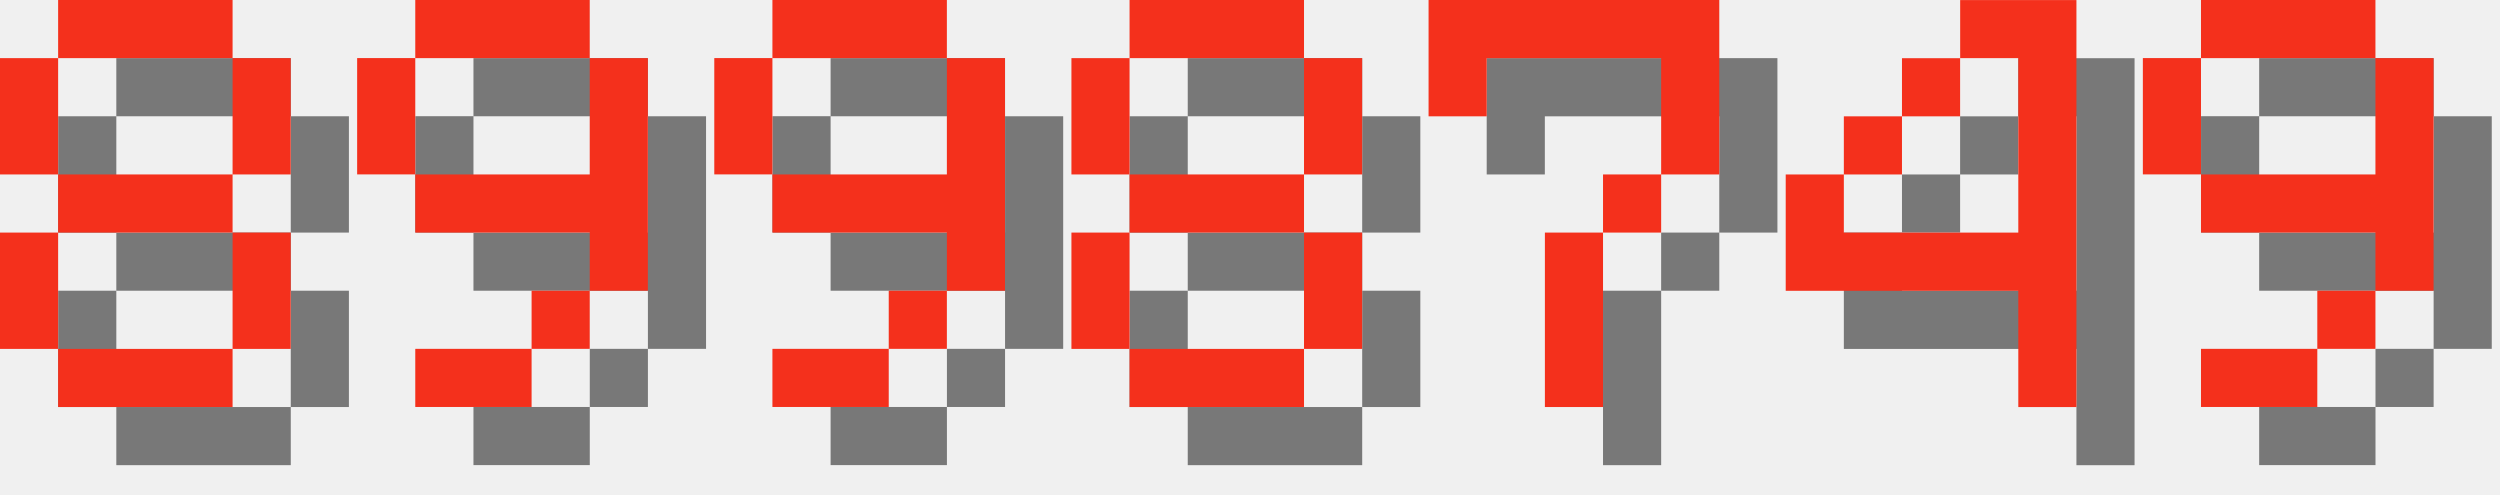
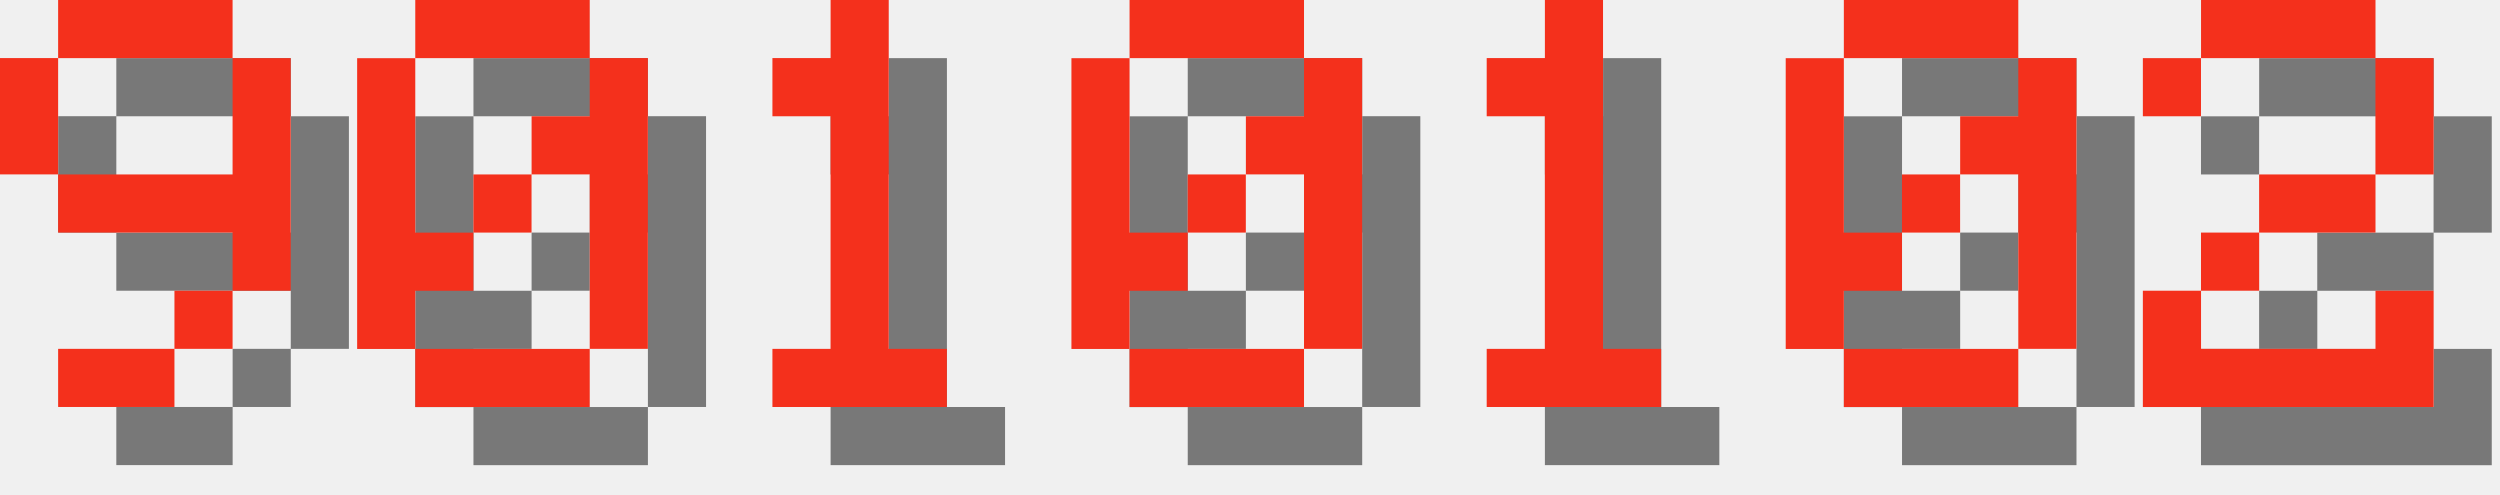
<svg xmlns="http://www.w3.org/2000/svg" version="1.1" width="182.0" height="36">
  <style>
        .text-foreground {
            fill: #F4301C;
        }
        .text-shadow {
            fill: #000000;
            fill-opacity: 0.5;
        }
    </style>
-   <g class="digit" id="digit_8" transform="translate(0.0, 0), scale(4)">
-     <path id="digit_8_shadow" class="text-shadow" d="m2.117 1.058v1.058h3.175v-1.058h-3.175zm3.175 1.058v2.117h1.058v-2.117h-1.058zm0 2.117h-3.175v1.058h3.175v-1.058zm0 1.058v2.117h1.058v-2.117h-1.058zm0 2.117h-3.175v1.058h3.175v-1.058zm-3.175 0v-2.117h-1.058v2.117h1.058zm0-3.175v-2.117h-1.058v2.117h1.058z" fill-opacity=".5" style="paint-order:stroke fill markers" />
-     <path id="digit_8_fg" class="text-foreground" d="m1.058 0v1.058h3.175v-1.058h-3.175zm3.175 1.058v2.117h1.058v-2.117h-1.058zm0 2.117h-3.175v1.058h3.175v-1.058zm0 1.058v2.117h1.058v-2.117h-1.058zm0 2.117h-3.175v1.058h3.175v-1.058zm-3.175 0v-2.117h-1.058v2.117h1.058zm0-3.175v-2.117h-1.058v2.117h1.058z" fill="#fff" style="paint-order:stroke fill markers" />
-   </g>
-   <g class="digit" id="digit_9" transform="translate(26.0, 0), scale(4)">
+   <g class="digit" id="digit_9" transform="translate(0.0, 0), scale(4)">
    <path id="digit_9_shadow" class="text-shadow" d="m2.117 1.058v1.058h3.175v-1.058h-3.175zm3.175 1.058v2.117h-3.175v1.058h3.175v1.058h1.058v-4.233h-1.058zm0 4.233h-1.058v1.058h1.058v-1.058zm-1.058 1.058h-2.117v1.058h2.117v-1.058zm-2.117-3.175v-2.117h-1.058v2.117h1.058z" fill-opacity=".5" style="paint-order:stroke fill markers" />
    <path id="digit_9_fg" class="text-foreground" d="m1.058 0v1.058h3.175v-1.058h-3.175zm3.175 1.058v2.117h-3.175v1.058h3.175v1.058h1.058v-4.233h-1.058zm0 4.233h-1.058v1.058h1.058v-1.058zm-1.058 1.058h-2.117v1.058h2.117v-1.058zm-2.117-3.175v-2.117h-1.058v2.117h1.058z" fill="#fff" style="paint-order:stroke fill markers" />
  </g>
-   <g class="digit" id="digit_9" transform="translate(52.0, 0), scale(4)">
-     <path id="digit_9_shadow" class="text-shadow" d="m2.117 1.058v1.058h3.175v-1.058h-3.175zm3.175 1.058v2.117h-3.175v1.058h3.175v1.058h1.058v-4.233h-1.058zm0 4.233h-1.058v1.058h1.058v-1.058zm-1.058 1.058h-2.117v1.058h2.117v-1.058zm-2.117-3.175v-2.117h-1.058v2.117h1.058z" fill-opacity=".5" style="paint-order:stroke fill markers" />
-     <path id="digit_9_fg" class="text-foreground" d="m1.058 0v1.058h3.175v-1.058h-3.175zm3.175 1.058v2.117h-3.175v1.058h3.175v1.058h1.058v-4.233h-1.058zm0 4.233h-1.058v1.058h1.058v-1.058zm-1.058 1.058h-2.117v1.058h2.117v-1.058zm-2.117-3.175v-2.117h-1.058v2.117h1.058z" fill="#fff" style="paint-order:stroke fill markers" />
+   <g class="digit" id="digit_0" transform="translate(26.0, 0), scale(4)">
+     <path id="digit_0_shadow" class="text-shadow" d="m2.117 1.058v1.058h3.175v-1.058h-3.175zm3.175 1.058v1.058h-1.058v1.058h1.058v3.175h1.058v-5.292h-1.058zm0 5.292h-3.175v1.058h3.175v-1.058zm-3.175 0v-1.058h1.058v-1.058h-1.058v-3.175h-1.058v5.292h1.058zm1.058-2.117h1.058v-1.058h-1.058v1.058z" fill-opacity=".5" style="paint-order:stroke fill markers" />
+     <path id="digit_0_fg" class="text-foreground" d="m1.058 0v1.058h3.175v-1.058h-3.175zm3.175 1.058v1.058h-1.058v1.058h1.058v3.175h1.058v-5.292h-1.058zm0 5.292h-3.175v1.058h3.175v-1.058zm-3.175 0v-1.058h1.058v-1.058h-1.058v-3.175h-1.058v5.292h1.058zm1.058-2.117h1.058v-1.058h-1.058v1.058z" fill="#fff" style="paint-order:stroke fill markers" />
  </g>
-   <g class="digit" id="digit_8" transform="translate(78.0, 0), scale(4)">
-     <path id="digit_8_shadow" class="text-shadow" d="m2.117 1.058v1.058h3.175v-1.058h-3.175zm3.175 1.058v2.117h1.058v-2.117h-1.058zm0 2.117h-3.175v1.058h3.175v-1.058zm0 1.058v2.117h1.058v-2.117h-1.058zm0 2.117h-3.175v1.058h3.175v-1.058zm-3.175 0v-2.117h-1.058v2.117h1.058zm0-3.175v-2.117h-1.058v2.117h1.058z" fill-opacity=".5" style="paint-order:stroke fill markers" />
-     <path id="digit_8_fg" class="text-foreground" d="m1.058 0v1.058h3.175v-1.058h-3.175zm3.175 1.058v2.117h1.058v-2.117h-1.058zm0 2.117h-3.175v1.058h3.175v-1.058zm0 1.058v2.117h1.058v-2.117h-1.058zm0 2.117h-3.175v1.058h3.175v-1.058zm-3.175 0v-2.117h-1.058v2.117h1.058zm0-3.175v-2.117h-1.058v2.117h1.058z" fill="#fff" style="paint-order:stroke fill markers" />
+   <g class="digit" id="digit_1" transform="translate(52.0, 0), scale(4)">
+     <path id="digit_1_shadow" class="text-shadow" d="m2.117 2.117v1.058h1.058v4.233h-1.058v1.058h3.175v-1.058h-1.058v-6.35h-1.058v1.058h-1.058z" fill-opacity=".5" style="paint-order:stroke fill markers" />
+     <path id="digit_1_fg" class="text-foreground" d="m1.058 1.058v1.058h1.058v4.233h-1.058v1.058h3.175v-1.058h-1.058v-6.35h-1.058v1.058h-1.058z" fill="#fff" style="paint-order:stroke fill markers" />
  </g>
-   <g class="digit" id="digit_7" transform="translate(104.0, 0), scale(4)">
-     <path id="digit_7_shadow" class="text-shadow" d="m1.058 1.058 2e-6 2.117h1.058v-1.058h3.175v1.058l2e-7 1.058h-1.058v1.058h-1.058l4e-7 3.175 1.058 1e-7v-3.175h1.058v-1.058h1.058l5e-7 -1.058v-2.117z" fill-opacity=".5" style="paint-order:stroke fill markers" />
-     <path id="digit_7_fg" class="text-foreground" d="m0 0 2e-6 2.117h1.058v-1.058h3.175v1.058l2e-7 1.058h-1.058v1.058h-1.058l4e-7 3.175 1.058 1e-7v-3.175h1.058v-1.058h1.058l5e-7 -1.058v-2.117z" fill="#fff" style="paint-order:stroke fill markers" />
+   <g class="digit" id="digit_0" transform="translate(78.0, 0), scale(4)">
+     <path id="digit_0_shadow" class="text-shadow" d="m2.117 1.058v1.058h3.175v-1.058h-3.175zm3.175 1.058v1.058h-1.058v1.058h1.058v3.175h1.058v-5.292h-1.058zm0 5.292h-3.175v1.058h3.175v-1.058zm-3.175 0v-1.058h1.058v-1.058h-1.058v-3.175h-1.058v5.292h1.058zm1.058-2.117h1.058v-1.058h-1.058v1.058z" fill-opacity=".5" style="paint-order:stroke fill markers" />
+     <path id="digit_0_fg" class="text-foreground" d="m1.058 0v1.058h3.175v-1.058h-3.175zm3.175 1.058v1.058h-1.058v1.058h1.058v3.175h1.058v-5.292h-1.058zm0 5.292h-3.175v1.058h3.175v-1.058zm-3.175 0v-1.058h1.058v-1.058h-1.058v-3.175h-1.058v5.292h1.058zm1.058-2.117h1.058v-1.058h-1.058v1.058z" fill="#fff" style="paint-order:stroke fill markers" />
  </g>
-   <g class="digit" id="digit_4" transform="translate(130.0, 0), scale(4)">
-     <path id="digit_4_shadow" class="text-shadow" d="m4.233 1.058v1.058h1.058v3.175h-3.175v-1.058h-1.058v2.117h4.233v2.117h1.058v-7.408h-2.117zm-2.117 3.175h1.058v-1.058h-1.058v1.058zm1.058-1.058h1.058v-1.058h-1.058v1.058z" fill-opacity=".5" style="paint-order:stroke fill markers" />
-     <path id="digit_4_fg" class="text-foreground" d="m3.175 0v1.058h1.058v3.175h-3.175v-1.058h-1.058v2.117h4.233v2.117h1.058v-7.408h-2.117zm-2.117 3.175h1.058v-1.058h-1.058v1.058zm1.058-1.058h1.058v-1.058h-1.058v1.058z" fill="#fff" style="paint-order:stroke fill markers" />
+   <g class="digit" id="digit_1" transform="translate(104.0, 0), scale(4)">
+     <path id="digit_1_shadow" class="text-shadow" d="m2.117 2.117v1.058h1.058v4.233h-1.058v1.058h3.175v-1.058h-1.058v-6.35h-1.058v1.058h-1.058z" fill-opacity=".5" style="paint-order:stroke fill markers" />
+     <path id="digit_1_fg" class="text-foreground" d="m1.058 1.058v1.058h1.058v4.233h-1.058v1.058h3.175v-1.058h-1.058v-6.35h-1.058v1.058h-1.058z" fill="#fff" style="paint-order:stroke fill markers" />
  </g>
-   <g class="digit" id="digit_9" transform="translate(156.0, 0), scale(4)">
-     <path id="digit_9_shadow" class="text-shadow" d="m2.117 1.058v1.058h3.175v-1.058h-3.175zm3.175 1.058v2.117h-3.175v1.058h3.175v1.058h1.058v-4.233h-1.058zm0 4.233h-1.058v1.058h1.058v-1.058zm-1.058 1.058h-2.117v1.058h2.117v-1.058zm-2.117-3.175v-2.117h-1.058v2.117h1.058z" fill-opacity=".5" style="paint-order:stroke fill markers" />
-     <path id="digit_9_fg" class="text-foreground" d="m1.058 0v1.058h3.175v-1.058h-3.175zm3.175 1.058v2.117h-3.175v1.058h3.175v1.058h1.058v-4.233h-1.058zm0 4.233h-1.058v1.058h1.058v-1.058zm-1.058 1.058h-2.117v1.058h2.117v-1.058zm-2.117-3.175v-2.117h-1.058v2.117h1.058z" fill="#fff" style="paint-order:stroke fill markers" />
+   <g class="digit" id="digit_0" transform="translate(130.0, 0), scale(4)">
+     <path id="digit_0_shadow" class="text-shadow" d="m2.117 1.058v1.058h3.175v-1.058h-3.175zm3.175 1.058v1.058h-1.058v1.058h1.058v3.175h1.058v-5.292h-1.058zm0 5.292h-3.175v1.058h3.175v-1.058zm-3.175 0v-1.058h1.058v-1.058h-1.058v-3.175h-1.058v5.292h1.058zm1.058-2.117h1.058v-1.058h-1.058v1.058z" fill-opacity=".5" style="paint-order:stroke fill markers" />
+     <path id="digit_0_fg" class="text-foreground" d="m1.058 0v1.058h3.175v-1.058h-3.175zm3.175 1.058v1.058h-1.058v1.058h1.058v3.175h1.058v-5.292h-1.058zm0 5.292h-3.175v1.058h3.175v-1.058zm-3.175 0v-1.058h1.058v-1.058h-1.058v-3.175h-1.058v5.292h1.058zm1.058-2.117h1.058v-1.058h-1.058v1.058z" fill="#fff" style="paint-order:stroke fill markers" />
+   </g>
+   <g class="digit" id="digit_2" transform="translate(156.0, 0), scale(4)">
+     <path id="digit_2_shadow" class="text-shadow" d="m1.058 2.117v1.058h1.058v-1.058h3.175v2.117h-2.117v1.058h-1.058v1.058h-1.058v2.117h5.292v-2.117h-1.058v1.058h-3.175v-1.058h1.058v-1.058h2.117v-1.058h1.058v-2.117h-1.058v-1.058h-3.175v1.058h-1.058z" fill-opacity=".5" style="paint-order:stroke fill markers" />
+     <path id="digit_2_fg" class="text-foreground" d="m0 1.058v1.058h1.058v-1.058h3.175v2.117h-2.117v1.058h-1.058v1.058h-1.058v2.117h5.292v-2.117h-1.058v1.058h-3.175v-1.058h1.058v-1.058h2.117v-1.058h1.058v-2.117h-1.058v-1.058h-3.175v1.058h-1.058z" fill="#fff" style="paint-order:stroke fill markers" />
  </g>
</svg>
